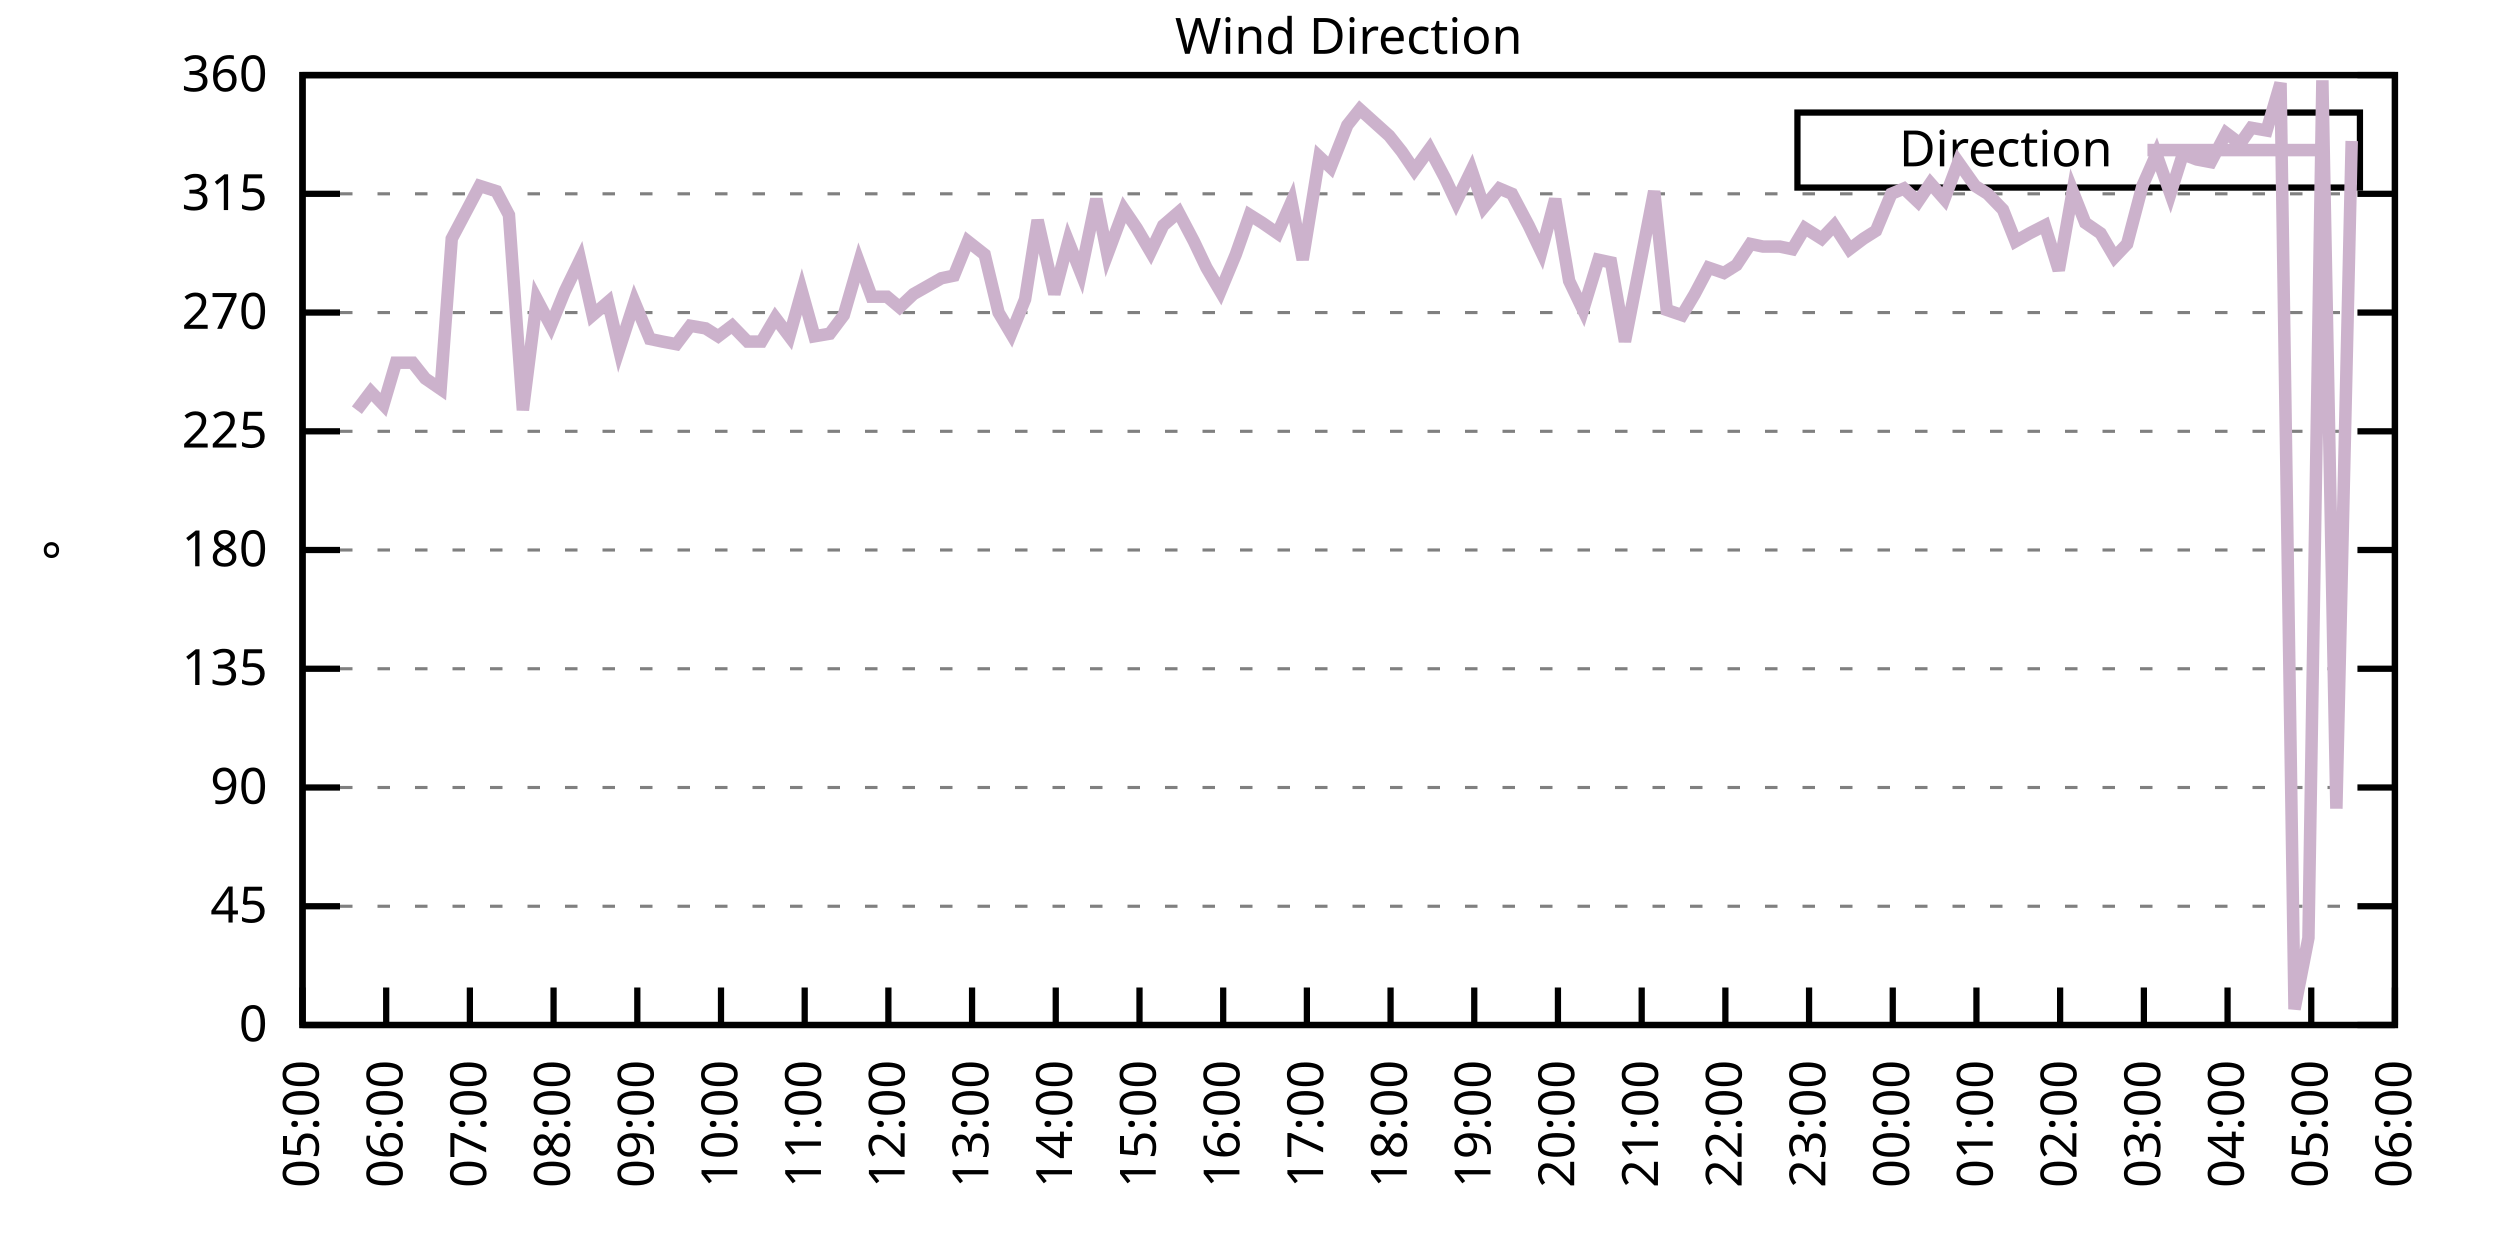
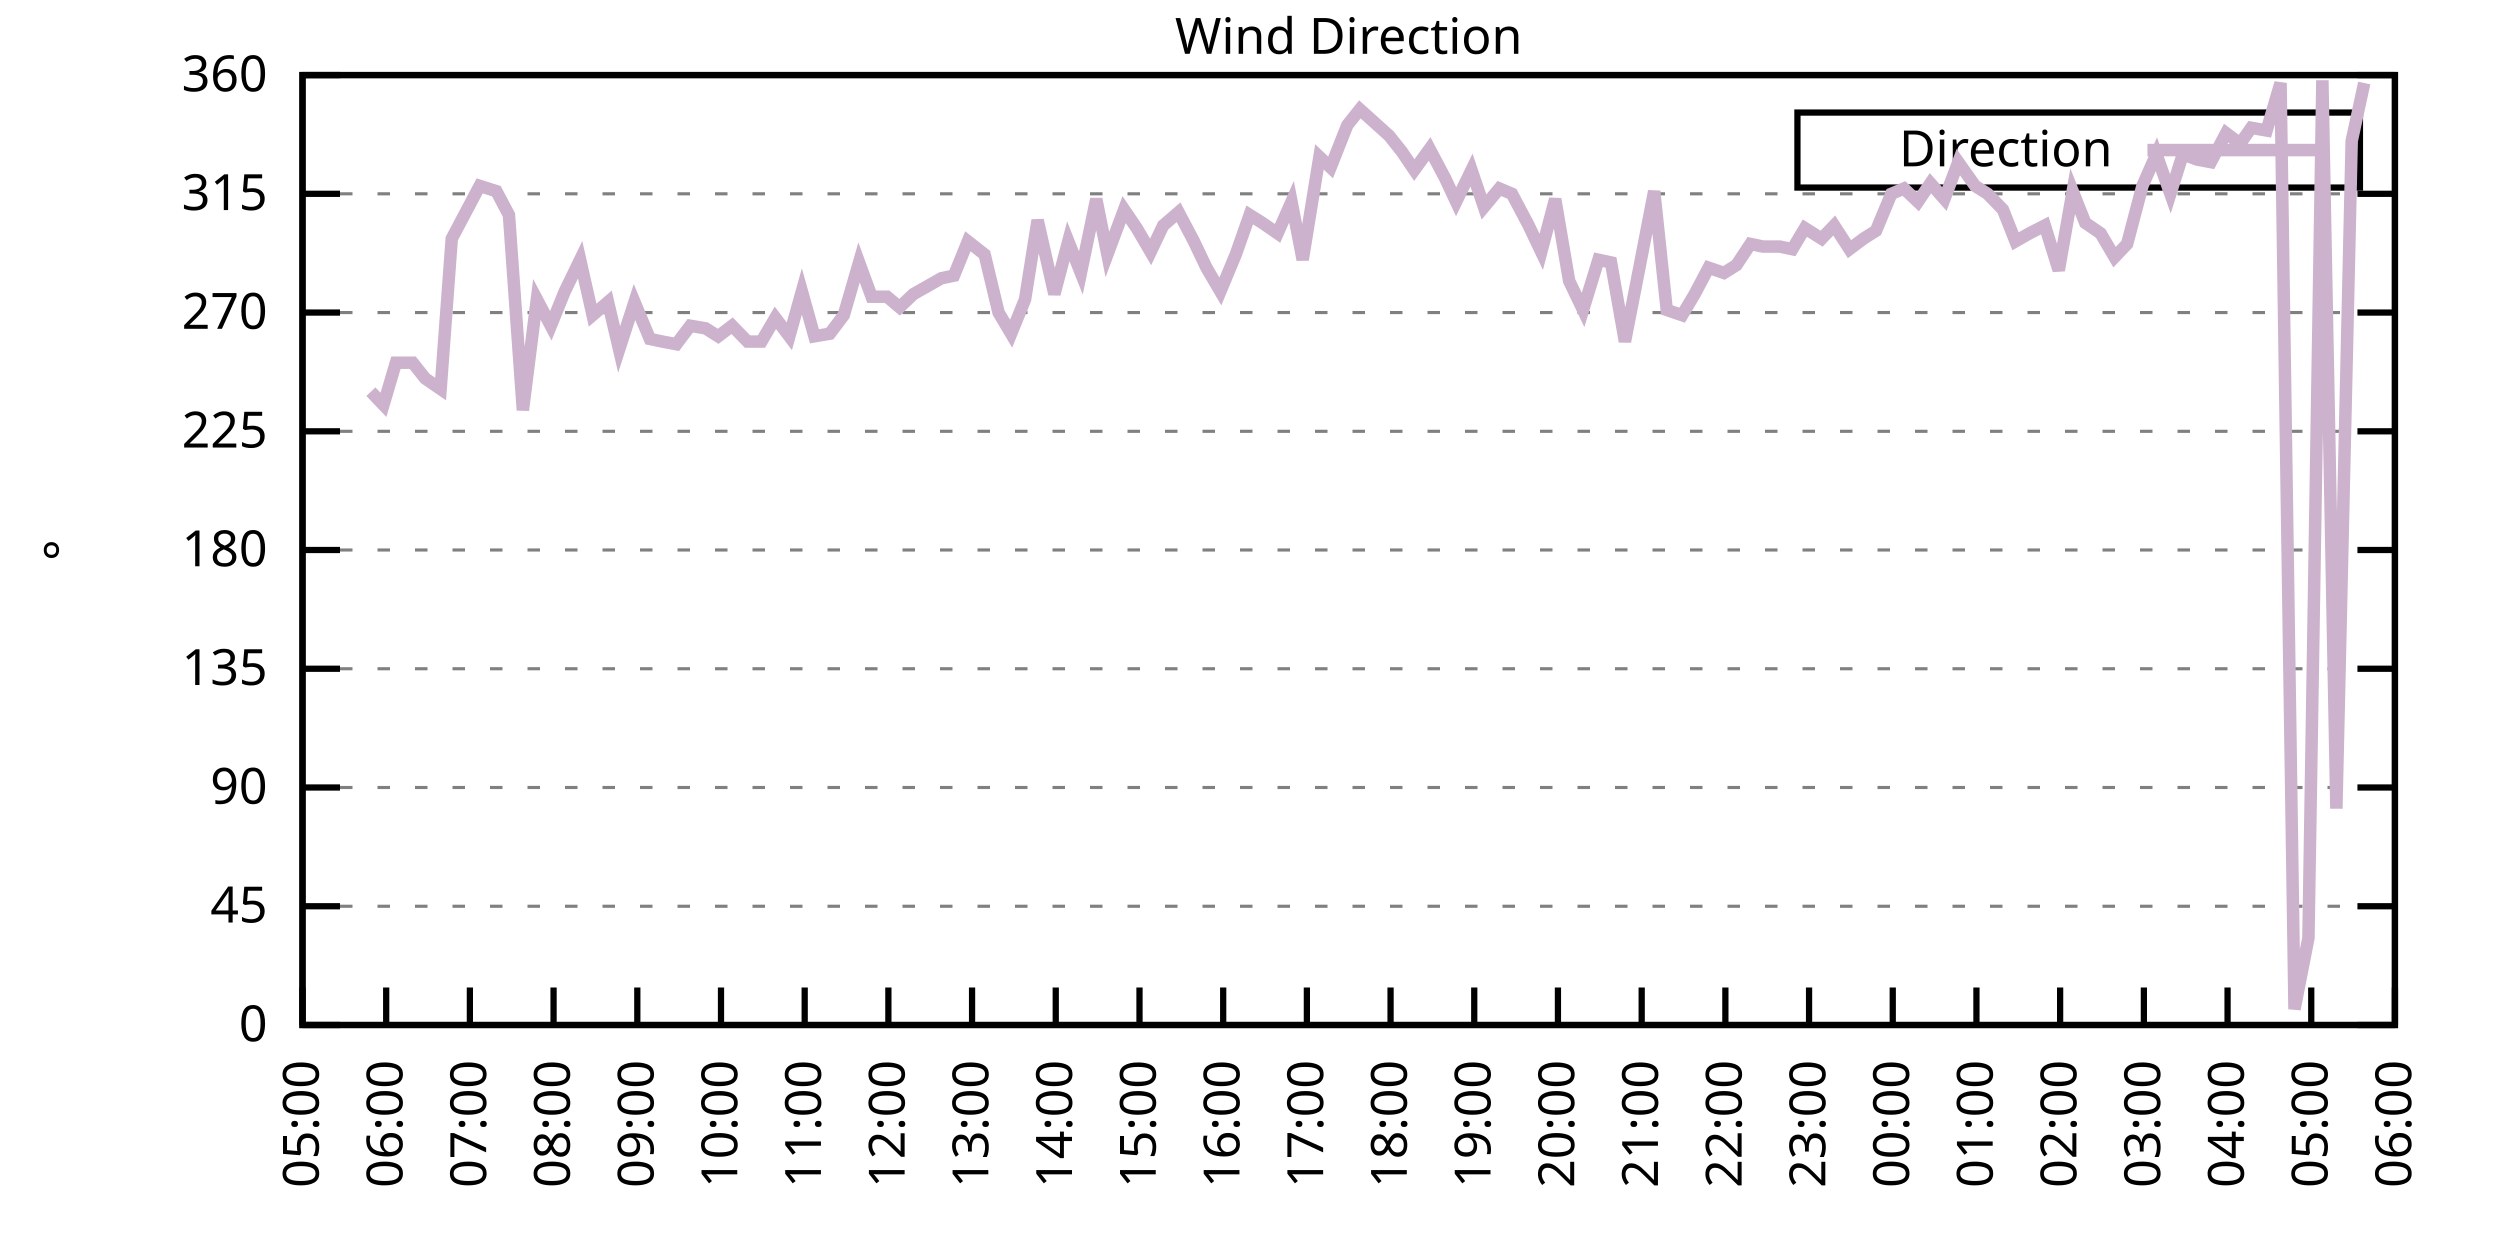
<svg xmlns="http://www.w3.org/2000/svg" xmlns:xlink="http://www.w3.org/1999/xlink" width="400" height="200" viewBox="0 0 400 200">
  <g id="gnuplot_canvas">
    <rect x="0" y="0" width="400" height="200" fill="none" />
    <defs>
      <circle id="gpDot" r="0.5" stroke-width="0.5" stroke="currentColor" />
      <path id="gpPt0" stroke-width="0.333" stroke="currentColor" d="M-1,0 h2 M0,-1 v2" />
      <path id="gpPt1" stroke-width="0.333" stroke="currentColor" d="M-1,-1 L1,1 M1,-1 L-1,1" />
      <path id="gpPt2" stroke-width="0.333" stroke="currentColor" d="M-1,0 L1,0 M0,-1 L0,1 M-1,-1 L1,1 M-1,1 L1,-1" />
      <rect id="gpPt3" stroke-width="0.333" stroke="currentColor" x="-1" y="-1" width="2" height="2" />
      <rect id="gpPt4" stroke-width="0.333" stroke="currentColor" fill="currentColor" x="-1" y="-1" width="2" height="2" />
      <circle id="gpPt5" stroke-width="0.333" stroke="currentColor" cx="0" cy="0" r="1" />
      <use xlink:href="#gpPt5" id="gpPt6" fill="currentColor" stroke="none" />
      <path id="gpPt7" stroke-width="0.333" stroke="currentColor" d="M0,-1.33 L-1.33,0.67 L1.33,0.67 z" />
      <use xlink:href="#gpPt7" id="gpPt8" fill="currentColor" stroke="none" />
      <use xlink:href="#gpPt7" id="gpPt9" stroke="currentColor" transform="rotate(180)" />
      <use xlink:href="#gpPt9" id="gpPt10" fill="currentColor" stroke="none" />
      <use xlink:href="#gpPt3" id="gpPt11" stroke="currentColor" transform="rotate(45)" />
      <use xlink:href="#gpPt11" id="gpPt12" fill="currentColor" stroke="none" />
      <path id="gpPt13" stroke-width="0.333" stroke="currentColor" d="M0,1.330 L1.265,0.411 L0.782,-1.067 L-0.782,-1.076 L-1.265,0.411 z" />
      <use xlink:href="#gpPt13" id="gpPt14" fill="currentColor" stroke="none" />
      <filter id="textbox" filterUnits="objectBoundingBox" x="0" y="0" height="1" width="1">
        <feFlood flood-color="white" flood-opacity="1" result="bgnd" />
        <feComposite in="SourceGraphic" in2="bgnd" operator="atop" />
      </filter>
      <filter id="greybox" filterUnits="objectBoundingBox" x="0" y="0" height="1" width="1">
        <feFlood flood-color="lightgrey" flood-opacity="1" result="grey" />
        <feComposite in="SourceGraphic" in2="grey" operator="atop" />
      </filter>
    </defs>
    <g fill="none" color="white" stroke="currentColor" stroke-width="1.00" stroke-linecap="butt" stroke-linejoin="miter">
</g>
    <g fill="none" color="black" stroke="currentColor" stroke-width="1.00" stroke-linecap="butt" stroke-linejoin="miter">
      <g stroke="none" shape-rendering="crispEdges">
        <polygon fill="rgb(255, 255, 255)" points="48.40,164.00 383.18,164.00 383.18,12.02 48.40,12.02 " />
      </g>
    </g>
    <g fill="none" color="black" stroke="currentColor" stroke-width="1.00" stroke-linecap="butt" stroke-linejoin="miter">
</g>
    <g fill="none" color="black" stroke="black" stroke-width="0.50" stroke-linecap="butt" stroke-linejoin="miter">
</g>
    <g fill="none" color="gray" stroke="currentColor" stroke-width="0.50" stroke-linecap="butt" stroke-linejoin="miter">
      <path stroke="gray" stroke-dasharray="2,4" class="gridline" d="M48.40,164.00 L383.19,164.00  " />
    </g>
    <g fill="none" color="gray" stroke="gray" stroke-width="1.00" stroke-linecap="butt" stroke-linejoin="miter">
</g>
    <g fill="none" color="black" stroke="currentColor" stroke-width="1.00" stroke-linecap="butt" stroke-linejoin="miter">
      <path stroke="black" d="M48.40,164.00 L54.40,164.00 M383.19,164.00 L377.19,164.00  " />
      <g transform="translate(42.80,166.60)" stroke="none" fill="black" font-family="Sans" font-size="8.00" text-anchor="end">
        <text>
          <tspan font-family="Sans"> 0</tspan>
        </text>
      </g>
    </g>
    <g fill="none" color="black" stroke="currentColor" stroke-width="1.00" stroke-linecap="butt" stroke-linejoin="miter">
</g>
    <g fill="none" color="black" stroke="black" stroke-width="0.50" stroke-linecap="butt" stroke-linejoin="miter">
</g>
    <g fill="none" color="gray" stroke="currentColor" stroke-width="0.50" stroke-linecap="butt" stroke-linejoin="miter">
      <path stroke="gray" stroke-dasharray="2,4" class="gridline" d="M48.40,145.00 L383.19,145.00  " />
    </g>
    <g fill="none" color="gray" stroke="gray" stroke-width="1.00" stroke-linecap="butt" stroke-linejoin="miter">
</g>
    <g fill="none" color="black" stroke="currentColor" stroke-width="1.00" stroke-linecap="butt" stroke-linejoin="miter">
      <path stroke="black" d="M48.40,145.00 L54.40,145.00 M383.19,145.00 L377.19,145.00  " />
      <g transform="translate(42.80,147.60)" stroke="none" fill="black" font-family="Sans" font-size="8.00" text-anchor="end">
        <text>
          <tspan font-family="Sans"> 45</tspan>
        </text>
      </g>
    </g>
    <g fill="none" color="black" stroke="currentColor" stroke-width="1.00" stroke-linecap="butt" stroke-linejoin="miter">
</g>
    <g fill="none" color="black" stroke="black" stroke-width="0.50" stroke-linecap="butt" stroke-linejoin="miter">
</g>
    <g fill="none" color="gray" stroke="currentColor" stroke-width="0.50" stroke-linecap="butt" stroke-linejoin="miter">
      <path stroke="gray" stroke-dasharray="2,4" class="gridline" d="M48.40,126.00 L383.19,126.00  " />
    </g>
    <g fill="none" color="gray" stroke="gray" stroke-width="1.00" stroke-linecap="butt" stroke-linejoin="miter">
</g>
    <g fill="none" color="black" stroke="currentColor" stroke-width="1.00" stroke-linecap="butt" stroke-linejoin="miter">
      <path stroke="black" d="M48.40,126.00 L54.40,126.00 M383.19,126.00 L377.19,126.00  " />
      <g transform="translate(42.80,128.60)" stroke="none" fill="black" font-family="Sans" font-size="8.00" text-anchor="end">
        <text>
          <tspan font-family="Sans"> 90</tspan>
        </text>
      </g>
    </g>
    <g fill="none" color="black" stroke="currentColor" stroke-width="1.00" stroke-linecap="butt" stroke-linejoin="miter">
</g>
    <g fill="none" color="black" stroke="black" stroke-width="0.50" stroke-linecap="butt" stroke-linejoin="miter">
</g>
    <g fill="none" color="gray" stroke="currentColor" stroke-width="0.50" stroke-linecap="butt" stroke-linejoin="miter">
      <path stroke="gray" stroke-dasharray="2,4" class="gridline" d="M48.40,107.00 L383.19,107.00  " />
    </g>
    <g fill="none" color="gray" stroke="gray" stroke-width="1.00" stroke-linecap="butt" stroke-linejoin="miter">
</g>
    <g fill="none" color="black" stroke="currentColor" stroke-width="1.00" stroke-linecap="butt" stroke-linejoin="miter">
      <path stroke="black" d="M48.40,107.00 L54.40,107.00 M383.19,107.00 L377.19,107.00  " />
      <g transform="translate(42.80,109.60)" stroke="none" fill="black" font-family="Sans" font-size="8.00" text-anchor="end">
        <text>
          <tspan font-family="Sans"> 135</tspan>
        </text>
      </g>
    </g>
    <g fill="none" color="black" stroke="currentColor" stroke-width="1.00" stroke-linecap="butt" stroke-linejoin="miter">
</g>
    <g fill="none" color="black" stroke="black" stroke-width="0.50" stroke-linecap="butt" stroke-linejoin="miter">
</g>
    <g fill="none" color="gray" stroke="currentColor" stroke-width="0.50" stroke-linecap="butt" stroke-linejoin="miter">
      <path stroke="gray" stroke-dasharray="2,4" class="gridline" d="M48.40,88.00 L383.19,88.00  " />
    </g>
    <g fill="none" color="gray" stroke="gray" stroke-width="1.00" stroke-linecap="butt" stroke-linejoin="miter">
</g>
    <g fill="none" color="black" stroke="currentColor" stroke-width="1.00" stroke-linecap="butt" stroke-linejoin="miter">
      <path stroke="black" d="M48.40,88.00 L54.40,88.00 M383.19,88.00 L377.19,88.00  " />
      <g transform="translate(42.80,90.60)" stroke="none" fill="black" font-family="Sans" font-size="8.00" text-anchor="end">
        <text>
          <tspan font-family="Sans"> 180</tspan>
        </text>
      </g>
    </g>
    <g fill="none" color="black" stroke="currentColor" stroke-width="1.00" stroke-linecap="butt" stroke-linejoin="miter">
</g>
    <g fill="none" color="black" stroke="black" stroke-width="0.50" stroke-linecap="butt" stroke-linejoin="miter">
</g>
    <g fill="none" color="gray" stroke="currentColor" stroke-width="0.50" stroke-linecap="butt" stroke-linejoin="miter">
      <path stroke="gray" stroke-dasharray="2,4" class="gridline" d="M48.40,69.01 L383.19,69.01  " />
    </g>
    <g fill="none" color="gray" stroke="gray" stroke-width="1.00" stroke-linecap="butt" stroke-linejoin="miter">
</g>
    <g fill="none" color="black" stroke="currentColor" stroke-width="1.00" stroke-linecap="butt" stroke-linejoin="miter">
      <path stroke="black" d="M48.40,69.01 L54.40,69.01 M383.19,69.01 L377.19,69.01  " />
      <g transform="translate(42.80,71.61)" stroke="none" fill="black" font-family="Sans" font-size="8.00" text-anchor="end">
        <text>
          <tspan font-family="Sans"> 225</tspan>
        </text>
      </g>
    </g>
    <g fill="none" color="black" stroke="currentColor" stroke-width="1.00" stroke-linecap="butt" stroke-linejoin="miter">
</g>
    <g fill="none" color="black" stroke="black" stroke-width="0.50" stroke-linecap="butt" stroke-linejoin="miter">
</g>
    <g fill="none" color="gray" stroke="currentColor" stroke-width="0.50" stroke-linecap="butt" stroke-linejoin="miter">
      <path stroke="gray" stroke-dasharray="2,4" class="gridline" d="M48.40,50.01 L383.19,50.01  " />
    </g>
    <g fill="none" color="gray" stroke="gray" stroke-width="1.00" stroke-linecap="butt" stroke-linejoin="miter">
</g>
    <g fill="none" color="black" stroke="currentColor" stroke-width="1.00" stroke-linecap="butt" stroke-linejoin="miter">
      <path stroke="black" d="M48.40,50.01 L54.40,50.01 M383.19,50.01 L377.19,50.01  " />
      <g transform="translate(42.80,52.61)" stroke="none" fill="black" font-family="Sans" font-size="8.00" text-anchor="end">
        <text>
          <tspan font-family="Sans"> 270</tspan>
        </text>
      </g>
    </g>
    <g fill="none" color="black" stroke="currentColor" stroke-width="1.00" stroke-linecap="butt" stroke-linejoin="miter">
</g>
    <g fill="none" color="black" stroke="black" stroke-width="0.50" stroke-linecap="butt" stroke-linejoin="miter">
</g>
    <g fill="none" color="gray" stroke="currentColor" stroke-width="0.50" stroke-linecap="butt" stroke-linejoin="miter">
      <path stroke="gray" stroke-dasharray="2,4" class="gridline" d="M48.40,31.01 L383.19,31.01  " />
    </g>
    <g fill="none" color="gray" stroke="gray" stroke-width="1.00" stroke-linecap="butt" stroke-linejoin="miter">
</g>
    <g fill="none" color="black" stroke="currentColor" stroke-width="1.00" stroke-linecap="butt" stroke-linejoin="miter">
      <path stroke="black" d="M48.40,31.01 L54.40,31.01 M383.19,31.01 L377.19,31.01  " />
      <g transform="translate(42.80,33.61)" stroke="none" fill="black" font-family="Sans" font-size="8.00" text-anchor="end">
        <text>
          <tspan font-family="Sans"> 315</tspan>
        </text>
      </g>
    </g>
    <g fill="none" color="black" stroke="currentColor" stroke-width="1.00" stroke-linecap="butt" stroke-linejoin="miter">
</g>
    <g fill="none" color="black" stroke="black" stroke-width="0.50" stroke-linecap="butt" stroke-linejoin="miter">
</g>
    <g fill="none" color="gray" stroke="currentColor" stroke-width="0.50" stroke-linecap="butt" stroke-linejoin="miter">
      <path stroke="gray" stroke-dasharray="2,4" class="gridline" d="M48.40,12.01 L383.19,12.01  " />
    </g>
    <g fill="none" color="gray" stroke="gray" stroke-width="1.00" stroke-linecap="butt" stroke-linejoin="miter">
</g>
    <g fill="none" color="black" stroke="currentColor" stroke-width="1.00" stroke-linecap="butt" stroke-linejoin="miter">
      <path stroke="black" d="M48.40,12.01 L54.40,12.01 M383.19,12.01 L377.19,12.01  " />
      <g transform="translate(42.80,14.61)" stroke="none" fill="black" font-family="Sans" font-size="8.00" text-anchor="end">
        <text>
          <tspan font-family="Sans"> 360</tspan>
        </text>
      </g>
    </g>
    <g fill="none" color="black" stroke="currentColor" stroke-width="1.00" stroke-linecap="butt" stroke-linejoin="miter">
      <path stroke="black" d="M48.40,164.00 L48.40,158.00  " />
      <g transform="translate(51.00,169.60) rotate(270.00)" stroke="none" fill="black" font-family="Sans" font-size="8.00" text-anchor="end">
        <text>
          <tspan font-family="Sans">05:00</tspan>
        </text>
      </g>
    </g>
    <g fill="none" color="black" stroke="currentColor" stroke-width="1.00" stroke-linecap="butt" stroke-linejoin="miter">
      <path stroke="black" d="M61.79,164.00 L61.79,158.00  " />
      <g transform="translate(64.39,169.60) rotate(270.00)" stroke="none" fill="black" font-family="Sans" font-size="8.00" text-anchor="end">
        <text>
          <tspan font-family="Sans">06:00</tspan>
        </text>
      </g>
    </g>
    <g fill="none" color="black" stroke="currentColor" stroke-width="1.00" stroke-linecap="butt" stroke-linejoin="miter">
      <path stroke="black" d="M75.18,164.00 L75.18,158.00  " />
      <g transform="translate(77.78,169.60) rotate(270.00)" stroke="none" fill="black" font-family="Sans" font-size="8.00" text-anchor="end">
        <text>
          <tspan font-family="Sans">07:00</tspan>
        </text>
      </g>
    </g>
    <g fill="none" color="black" stroke="currentColor" stroke-width="1.00" stroke-linecap="butt" stroke-linejoin="miter">
      <path stroke="black" d="M88.57,164.00 L88.57,158.00  " />
      <g transform="translate(91.17,169.60) rotate(270.00)" stroke="none" fill="black" font-family="Sans" font-size="8.00" text-anchor="end">
        <text>
          <tspan font-family="Sans">08:00</tspan>
        </text>
      </g>
    </g>
    <g fill="none" color="black" stroke="currentColor" stroke-width="1.00" stroke-linecap="butt" stroke-linejoin="miter">
      <path stroke="black" d="M101.97,164.00 L101.97,158.00  " />
      <g transform="translate(104.57,169.60) rotate(270.00)" stroke="none" fill="black" font-family="Sans" font-size="8.00" text-anchor="end">
        <text>
          <tspan font-family="Sans">09:00</tspan>
        </text>
      </g>
    </g>
    <g fill="none" color="black" stroke="currentColor" stroke-width="1.00" stroke-linecap="butt" stroke-linejoin="miter">
      <path stroke="black" d="M115.36,164.00 L115.36,158.00  " />
      <g transform="translate(117.96,169.60) rotate(270.00)" stroke="none" fill="black" font-family="Sans" font-size="8.00" text-anchor="end">
        <text>
          <tspan font-family="Sans">10:00</tspan>
        </text>
      </g>
    </g>
    <g fill="none" color="black" stroke="currentColor" stroke-width="1.00" stroke-linecap="butt" stroke-linejoin="miter">
      <path stroke="black" d="M128.75,164.00 L128.75,158.00  " />
      <g transform="translate(131.35,169.60) rotate(270.00)" stroke="none" fill="black" font-family="Sans" font-size="8.00" text-anchor="end">
        <text>
          <tspan font-family="Sans">11:00</tspan>
        </text>
      </g>
    </g>
    <g fill="none" color="black" stroke="currentColor" stroke-width="1.00" stroke-linecap="butt" stroke-linejoin="miter">
      <path stroke="black" d="M142.14,164.00 L142.14,158.00  " />
      <g transform="translate(144.74,169.60) rotate(270.00)" stroke="none" fill="black" font-family="Sans" font-size="8.00" text-anchor="end">
        <text>
          <tspan font-family="Sans">12:00</tspan>
        </text>
      </g>
    </g>
    <g fill="none" color="black" stroke="currentColor" stroke-width="1.00" stroke-linecap="butt" stroke-linejoin="miter">
      <path stroke="black" d="M155.53,164.00 L155.53,158.00  " />
      <g transform="translate(158.13,169.60) rotate(270.00)" stroke="none" fill="black" font-family="Sans" font-size="8.00" text-anchor="end">
        <text>
          <tspan font-family="Sans">13:00</tspan>
        </text>
      </g>
    </g>
    <g fill="none" color="black" stroke="currentColor" stroke-width="1.00" stroke-linecap="butt" stroke-linejoin="miter">
      <path stroke="black" d="M168.92,164.00 L168.92,158.00  " />
      <g transform="translate(171.52,169.60) rotate(270.00)" stroke="none" fill="black" font-family="Sans" font-size="8.00" text-anchor="end">
        <text>
          <tspan font-family="Sans">14:00</tspan>
        </text>
      </g>
    </g>
    <g fill="none" color="black" stroke="currentColor" stroke-width="1.00" stroke-linecap="butt" stroke-linejoin="miter">
      <path stroke="black" d="M182.32,164.00 L182.32,158.00  " />
      <g transform="translate(184.92,169.60) rotate(270.00)" stroke="none" fill="black" font-family="Sans" font-size="8.00" text-anchor="end">
        <text>
          <tspan font-family="Sans">15:00</tspan>
        </text>
      </g>
    </g>
    <g fill="none" color="black" stroke="currentColor" stroke-width="1.00" stroke-linecap="butt" stroke-linejoin="miter">
      <path stroke="black" d="M195.71,164.00 L195.71,158.00  " />
      <g transform="translate(198.31,169.60) rotate(270.00)" stroke="none" fill="black" font-family="Sans" font-size="8.00" text-anchor="end">
        <text>
          <tspan font-family="Sans">16:00</tspan>
        </text>
      </g>
    </g>
    <g fill="none" color="black" stroke="currentColor" stroke-width="1.00" stroke-linecap="butt" stroke-linejoin="miter">
      <path stroke="black" d="M209.10,164.00 L209.10,158.00  " />
      <g transform="translate(211.70,169.60) rotate(270.00)" stroke="none" fill="black" font-family="Sans" font-size="8.00" text-anchor="end">
        <text>
          <tspan font-family="Sans">17:00</tspan>
        </text>
      </g>
    </g>
    <g fill="none" color="black" stroke="currentColor" stroke-width="1.00" stroke-linecap="butt" stroke-linejoin="miter">
      <path stroke="black" d="M222.49,164.00 L222.49,158.00  " />
      <g transform="translate(225.09,169.60) rotate(270.00)" stroke="none" fill="black" font-family="Sans" font-size="8.00" text-anchor="end">
        <text>
          <tspan font-family="Sans">18:00</tspan>
        </text>
      </g>
    </g>
    <g fill="none" color="black" stroke="currentColor" stroke-width="1.00" stroke-linecap="butt" stroke-linejoin="miter">
      <path stroke="black" d="M235.88,164.00 L235.88,158.00  " />
      <g transform="translate(238.48,169.60) rotate(270.00)" stroke="none" fill="black" font-family="Sans" font-size="8.00" text-anchor="end">
        <text>
          <tspan font-family="Sans">19:00</tspan>
        </text>
      </g>
    </g>
    <g fill="none" color="black" stroke="currentColor" stroke-width="1.00" stroke-linecap="butt" stroke-linejoin="miter">
      <path stroke="black" d="M249.27,164.00 L249.27,158.00  " />
      <g transform="translate(251.87,169.60) rotate(270.00)" stroke="none" fill="black" font-family="Sans" font-size="8.00" text-anchor="end">
        <text>
          <tspan font-family="Sans">20:00</tspan>
        </text>
      </g>
    </g>
    <g fill="none" color="black" stroke="currentColor" stroke-width="1.00" stroke-linecap="butt" stroke-linejoin="miter">
      <path stroke="black" d="M262.67,164.00 L262.67,158.00  " />
      <g transform="translate(265.27,169.60) rotate(270.00)" stroke="none" fill="black" font-family="Sans" font-size="8.00" text-anchor="end">
        <text>
          <tspan font-family="Sans">21:00</tspan>
        </text>
      </g>
    </g>
    <g fill="none" color="black" stroke="currentColor" stroke-width="1.00" stroke-linecap="butt" stroke-linejoin="miter">
      <path stroke="black" d="M276.06,164.00 L276.06,158.00  " />
      <g transform="translate(278.66,169.60) rotate(270.00)" stroke="none" fill="black" font-family="Sans" font-size="8.00" text-anchor="end">
        <text>
          <tspan font-family="Sans">22:00</tspan>
        </text>
      </g>
    </g>
    <g fill="none" color="black" stroke="currentColor" stroke-width="1.00" stroke-linecap="butt" stroke-linejoin="miter">
      <path stroke="black" d="M289.45,164.00 L289.45,158.00  " />
      <g transform="translate(292.05,169.60) rotate(270.00)" stroke="none" fill="black" font-family="Sans" font-size="8.00" text-anchor="end">
        <text>
          <tspan font-family="Sans">23:00</tspan>
        </text>
      </g>
    </g>
    <g fill="none" color="black" stroke="currentColor" stroke-width="1.00" stroke-linecap="butt" stroke-linejoin="miter">
      <path stroke="black" d="M302.84,164.00 L302.84,158.00  " />
      <g transform="translate(305.44,169.60) rotate(270.00)" stroke="none" fill="black" font-family="Sans" font-size="8.00" text-anchor="end">
        <text>
          <tspan font-family="Sans">00:00</tspan>
        </text>
      </g>
    </g>
    <g fill="none" color="black" stroke="currentColor" stroke-width="1.00" stroke-linecap="butt" stroke-linejoin="miter">
      <path stroke="black" d="M316.23,164.00 L316.23,158.00  " />
      <g transform="translate(318.83,169.60) rotate(270.00)" stroke="none" fill="black" font-family="Sans" font-size="8.00" text-anchor="end">
        <text>
          <tspan font-family="Sans">01:00</tspan>
        </text>
      </g>
    </g>
    <g fill="none" color="black" stroke="currentColor" stroke-width="1.00" stroke-linecap="butt" stroke-linejoin="miter">
      <path stroke="black" d="M329.62,164.00 L329.62,158.00  " />
      <g transform="translate(332.22,169.60) rotate(270.00)" stroke="none" fill="black" font-family="Sans" font-size="8.00" text-anchor="end">
        <text>
          <tspan font-family="Sans">02:00</tspan>
        </text>
      </g>
    </g>
    <g fill="none" color="black" stroke="currentColor" stroke-width="1.00" stroke-linecap="butt" stroke-linejoin="miter">
      <path stroke="black" d="M343.02,164.00 L343.02,158.00  " />
      <g transform="translate(345.62,169.60) rotate(270.00)" stroke="none" fill="black" font-family="Sans" font-size="8.00" text-anchor="end">
        <text>
          <tspan font-family="Sans">03:00</tspan>
        </text>
      </g>
    </g>
    <g fill="none" color="black" stroke="currentColor" stroke-width="1.00" stroke-linecap="butt" stroke-linejoin="miter">
      <path stroke="black" d="M356.41,164.00 L356.41,158.00  " />
      <g transform="translate(359.01,169.60) rotate(270.00)" stroke="none" fill="black" font-family="Sans" font-size="8.00" text-anchor="end">
        <text>
          <tspan font-family="Sans">04:00</tspan>
        </text>
      </g>
    </g>
    <g fill="none" color="black" stroke="currentColor" stroke-width="1.00" stroke-linecap="butt" stroke-linejoin="miter">
      <path stroke="black" d="M369.80,164.00 L369.80,158.00  " />
      <g transform="translate(372.40,169.60) rotate(270.00)" stroke="none" fill="black" font-family="Sans" font-size="8.00" text-anchor="end">
        <text>
          <tspan font-family="Sans">05:00</tspan>
        </text>
      </g>
    </g>
    <g fill="none" color="black" stroke="currentColor" stroke-width="1.00" stroke-linecap="butt" stroke-linejoin="miter">
      <path stroke="black" d="M383.19,164.00 L383.19,158.00  " />
      <g transform="translate(385.79,169.60) rotate(270.00)" stroke="none" fill="black" font-family="Sans" font-size="8.00" text-anchor="end">
        <text>
          <tspan font-family="Sans">06:00</tspan>
        </text>
      </g>
    </g>
    <g fill="none" color="black" stroke="currentColor" stroke-width="1.00" stroke-linecap="butt" stroke-linejoin="miter">
</g>
    <g fill="none" color="black" stroke="currentColor" stroke-width="1.00" stroke-linecap="butt" stroke-linejoin="miter">
      <path stroke="black" d="M48.40,12.01 L48.40,164.00 L383.19,164.00 L383.19,12.01 L48.40,12.01 Z  " />
    </g>
    <g fill="none" color="black" stroke="currentColor" stroke-width="1.00" stroke-linecap="butt" stroke-linejoin="miter">
</g>
    <g fill="none" color="black" stroke="currentColor" stroke-width="1.00" stroke-linecap="butt" stroke-linejoin="miter">
      <path stroke="black" d="M287.59,30.01 L287.59,18.01 L377.59,18.01 L377.59,30.01 L287.59,30.01 Z  " />
    </g>
    <g id="Wind_direction_plot_1">
      <g fill="none" color="white" stroke="black" stroke-width="2.00" stroke-linecap="butt" stroke-linejoin="miter">
</g>
      <g fill="none" color="black" stroke="currentColor" stroke-width="2.00" stroke-linecap="butt" stroke-linejoin="miter">
        <g transform="translate(337.99,26.61)" stroke="none" fill="black" font-family="Sans" font-size="8.00" text-anchor="end">
          <text>
            <tspan font-family="Sans">Direction</tspan>
          </text>
        </g>
      </g>
      <g fill="none" color="black" stroke="currentColor" stroke-width="2.00" stroke-linecap="butt" stroke-linejoin="miter">
-         <path stroke="rgb(204, 178, 204)" d="M343.59,24.01 L371.99,24.01 M57.10,65.63 L59.34,62.67 L61.35,64.78 L63.35,58.03 L66.03,58.03 L68.04,60.56   L70.50,62.25 L72.28,38.19 L76.75,29.74 L79.42,30.59 L81.43,34.39 L83.66,65.63 L85.90,47.90 L88.13,52.12   L90.36,46.63 L92.82,41.56 L94.82,50.43 L97.28,48.32 L99.06,55.92 L101.52,48.32 L103.98,54.23 L105.98,54.65   L108.22,55.07 L110.45,52.12 L112.90,52.54 L114.91,53.81 L117.14,52.12 L119.60,54.65 L121.83,54.65 L124.06,50.85   L126.29,53.81 L128.30,46.63 L130.31,53.81 L132.77,53.39 L135.00,50.43 L137.45,41.99 L139.46,47.47 L141.92,47.47   L143.93,49.16 L146.16,47.05 L148.39,45.79 L150.62,44.52 L152.63,44.10 L154.86,38.61 L157.54,40.72 L159.77,50.01   L161.78,53.39 L164.01,47.90 L166.02,35.23 L168.70,47.05 L170.93,38.61 L172.94,43.67 L175.40,31.85 L177.18,40.72   L179.86,33.54 L181.87,36.50 L184.10,40.30 L186.11,36.08 L188.57,33.96 L191.02,38.61 L193.03,42.83 L195.26,46.63   L197.72,40.72 L199.95,34.39 L201.96,35.65 L204.41,37.34 L206.64,32.28 L208.43,41.56 L211.11,25.10 L212.89,26.79   L215.57,20.03 L217.58,17.50 L222.27,21.72 L224.28,24.25 L226.29,27.21 L228.74,23.83 L231.20,28.48 L232.98,32.28   L235.44,27.21 L237.44,33.12 L239.90,30.16 L241.91,31.01 L244.59,36.08 L246.60,40.30 L248.83,31.85 L251.06,44.94   L253.29,49.59 L255.75,41.56 L257.76,41.99 L259.99,54.65 L262.22,43.25 L264.67,30.59 L266.68,49.59 L269.14,50.43   L271.15,47.05 L273.38,42.83 L275.83,43.67 L277.84,42.41 L280.07,39.03 L282.08,39.45 L284.76,39.45 L286.77,39.87   L288.78,36.50 L291.46,38.19 L293.47,36.08 L295.92,39.87 L298.15,38.19 L300.16,36.92 L302.62,31.01 L304.63,30.16   L306.86,32.28 L308.87,29.32 L311.10,31.85 L313.33,25.94 L316.01,29.74 L318.02,31.01 L320.47,33.54 L322.48,38.61   L324.71,37.34 L327.17,36.08 L329.40,43.25 L331.63,30.59 L333.64,35.65 L336.10,37.34 L338.33,41.14 L340.34,39.03   L342.79,29.74 L345.02,24.68 L347.26,31.01 L349.26,24.68 L351.50,25.52 L353.73,25.94 L356.18,21.30 L358.42,22.99   L360.20,20.45 L362.66,20.88 L364.89,13.28 L367.12,161.47 L369.35,150.07 L371.58,12.85 L373.82,129.38 L376.27,22.56    " />
+         <path stroke="rgb(204, 178, 204)" d="M343.59,24.01 L371.99,24.01 M59.34,62.67 L61.35,64.78 L63.35,58.03 L66.03,58.03 L68.04,60.56 L70.50,62.25   L72.28,38.19 L76.75,29.74 L79.42,30.59 L81.43,34.39 L83.66,65.63 L85.90,47.90 L88.13,52.12 L90.36,46.63   L92.82,41.56 L94.82,50.43 L97.28,48.32 L99.06,55.92 L101.52,48.32 L103.98,54.23 L105.98,54.65 L108.22,55.07   L110.45,52.12 L112.90,52.54 L114.91,53.81 L117.14,52.12 L119.60,54.65 L121.83,54.65 L124.06,50.85 L126.29,53.81   L128.30,46.63 L130.31,53.81 L132.77,53.39 L135.00,50.43 L137.45,41.99 L139.46,47.47 L141.92,47.47 L143.93,49.16   L146.16,47.05 L148.39,45.79 L150.62,44.52 L152.63,44.10 L154.86,38.61 L157.54,40.72 L159.77,50.01 L161.78,53.39   L164.01,47.90 L166.02,35.23 L168.70,47.05 L170.93,38.61 L172.94,43.67 L175.40,31.85 L177.18,40.72 L179.86,33.54   L181.87,36.50 L184.10,40.30 L186.11,36.08 L188.57,33.96 L191.02,38.61 L193.03,42.83 L195.26,46.63 L197.72,40.72   L199.95,34.39 L201.96,35.65 L204.41,37.34 L206.64,32.28 L208.43,41.56 L211.11,25.10 L212.89,26.79 L215.57,20.03   L217.58,17.50 L222.27,21.72 L224.28,24.25 L226.29,27.21 L228.74,23.83 L231.20,28.48 L232.98,32.28 L235.44,27.21   L237.44,33.12 L239.90,30.16 L241.91,31.01 L244.59,36.08 L246.60,40.30 L248.83,31.85 L251.06,44.94 L253.29,49.59   L255.75,41.56 L257.76,41.99 L259.99,54.65 L262.22,43.25 L264.67,30.59 L266.68,49.59 L269.14,50.43 L271.15,47.05   L273.38,42.83 L275.83,43.67 L277.84,42.41 L280.07,39.03 L282.08,39.45 L284.76,39.45 L286.77,39.87 L288.78,36.50   L291.46,38.19 L293.47,36.08 L295.92,39.87 L298.15,38.19 L300.16,36.92 L302.62,31.01 L304.63,30.16 L306.86,32.28   L308.87,29.32 L311.10,31.85 L313.33,25.94 L316.01,29.74 L318.02,31.01 L320.47,33.54 L322.48,38.61 L324.71,37.34   L327.17,36.08 L329.40,43.25 L331.63,30.59 L333.64,35.65 L336.10,37.34 L338.33,41.14 L340.34,39.03 L342.79,29.74   L345.02,24.68 L347.26,31.01 L349.26,24.68 L351.50,25.52 L353.73,25.94 L356.18,21.30 L358.42,22.99 L360.20,20.45   L362.66,20.88 L364.89,13.28 L367.12,161.47 L369.35,150.07 L371.58,12.85 L373.82,129.38 L376.27,22.56 L378.28,13.28    " />
      </g>
    </g>
    <g fill="none" color="black" stroke="currentColor" stroke-width="2.00" stroke-linecap="butt" stroke-linejoin="miter">
</g>
    <g fill="none" color="black" stroke="black" stroke-width="1.00" stroke-linecap="butt" stroke-linejoin="miter">
</g>
    <g fill="none" color="black" stroke="currentColor" stroke-width="1.00" stroke-linecap="butt" stroke-linejoin="miter">
      <path stroke="black" d="M48.40,12.01 L48.40,164.00 L383.19,164.00 L383.19,12.01 L48.40,12.01 Z  " />
      <g transform="translate(12.80,88.01) rotate(270.00)" stroke="none" fill="black" font-family="Sans" font-size="8.00" text-anchor="middle">
        <text>
          <tspan font-family="Sans">°</tspan>
        </text>
      </g>
    </g>
    <g fill="none" color="black" stroke="currentColor" stroke-width="1.00" stroke-linecap="butt" stroke-linejoin="miter">
</g>
    <g fill="none" color="black" stroke="currentColor" stroke-width="1.00" stroke-linecap="butt" stroke-linejoin="miter">
      <g transform="translate(215.79,8.61)" stroke="none" fill="black" font-family="Sans" font-size="8.00" text-anchor="middle">
        <text>
          <tspan font-family="Sans">Wind Direction</tspan>
        </text>
      </g>
    </g>
    <g fill="none" color="black" stroke="currentColor" stroke-width="1.00" stroke-linecap="butt" stroke-linejoin="miter">
</g>
  </g>
</svg>
